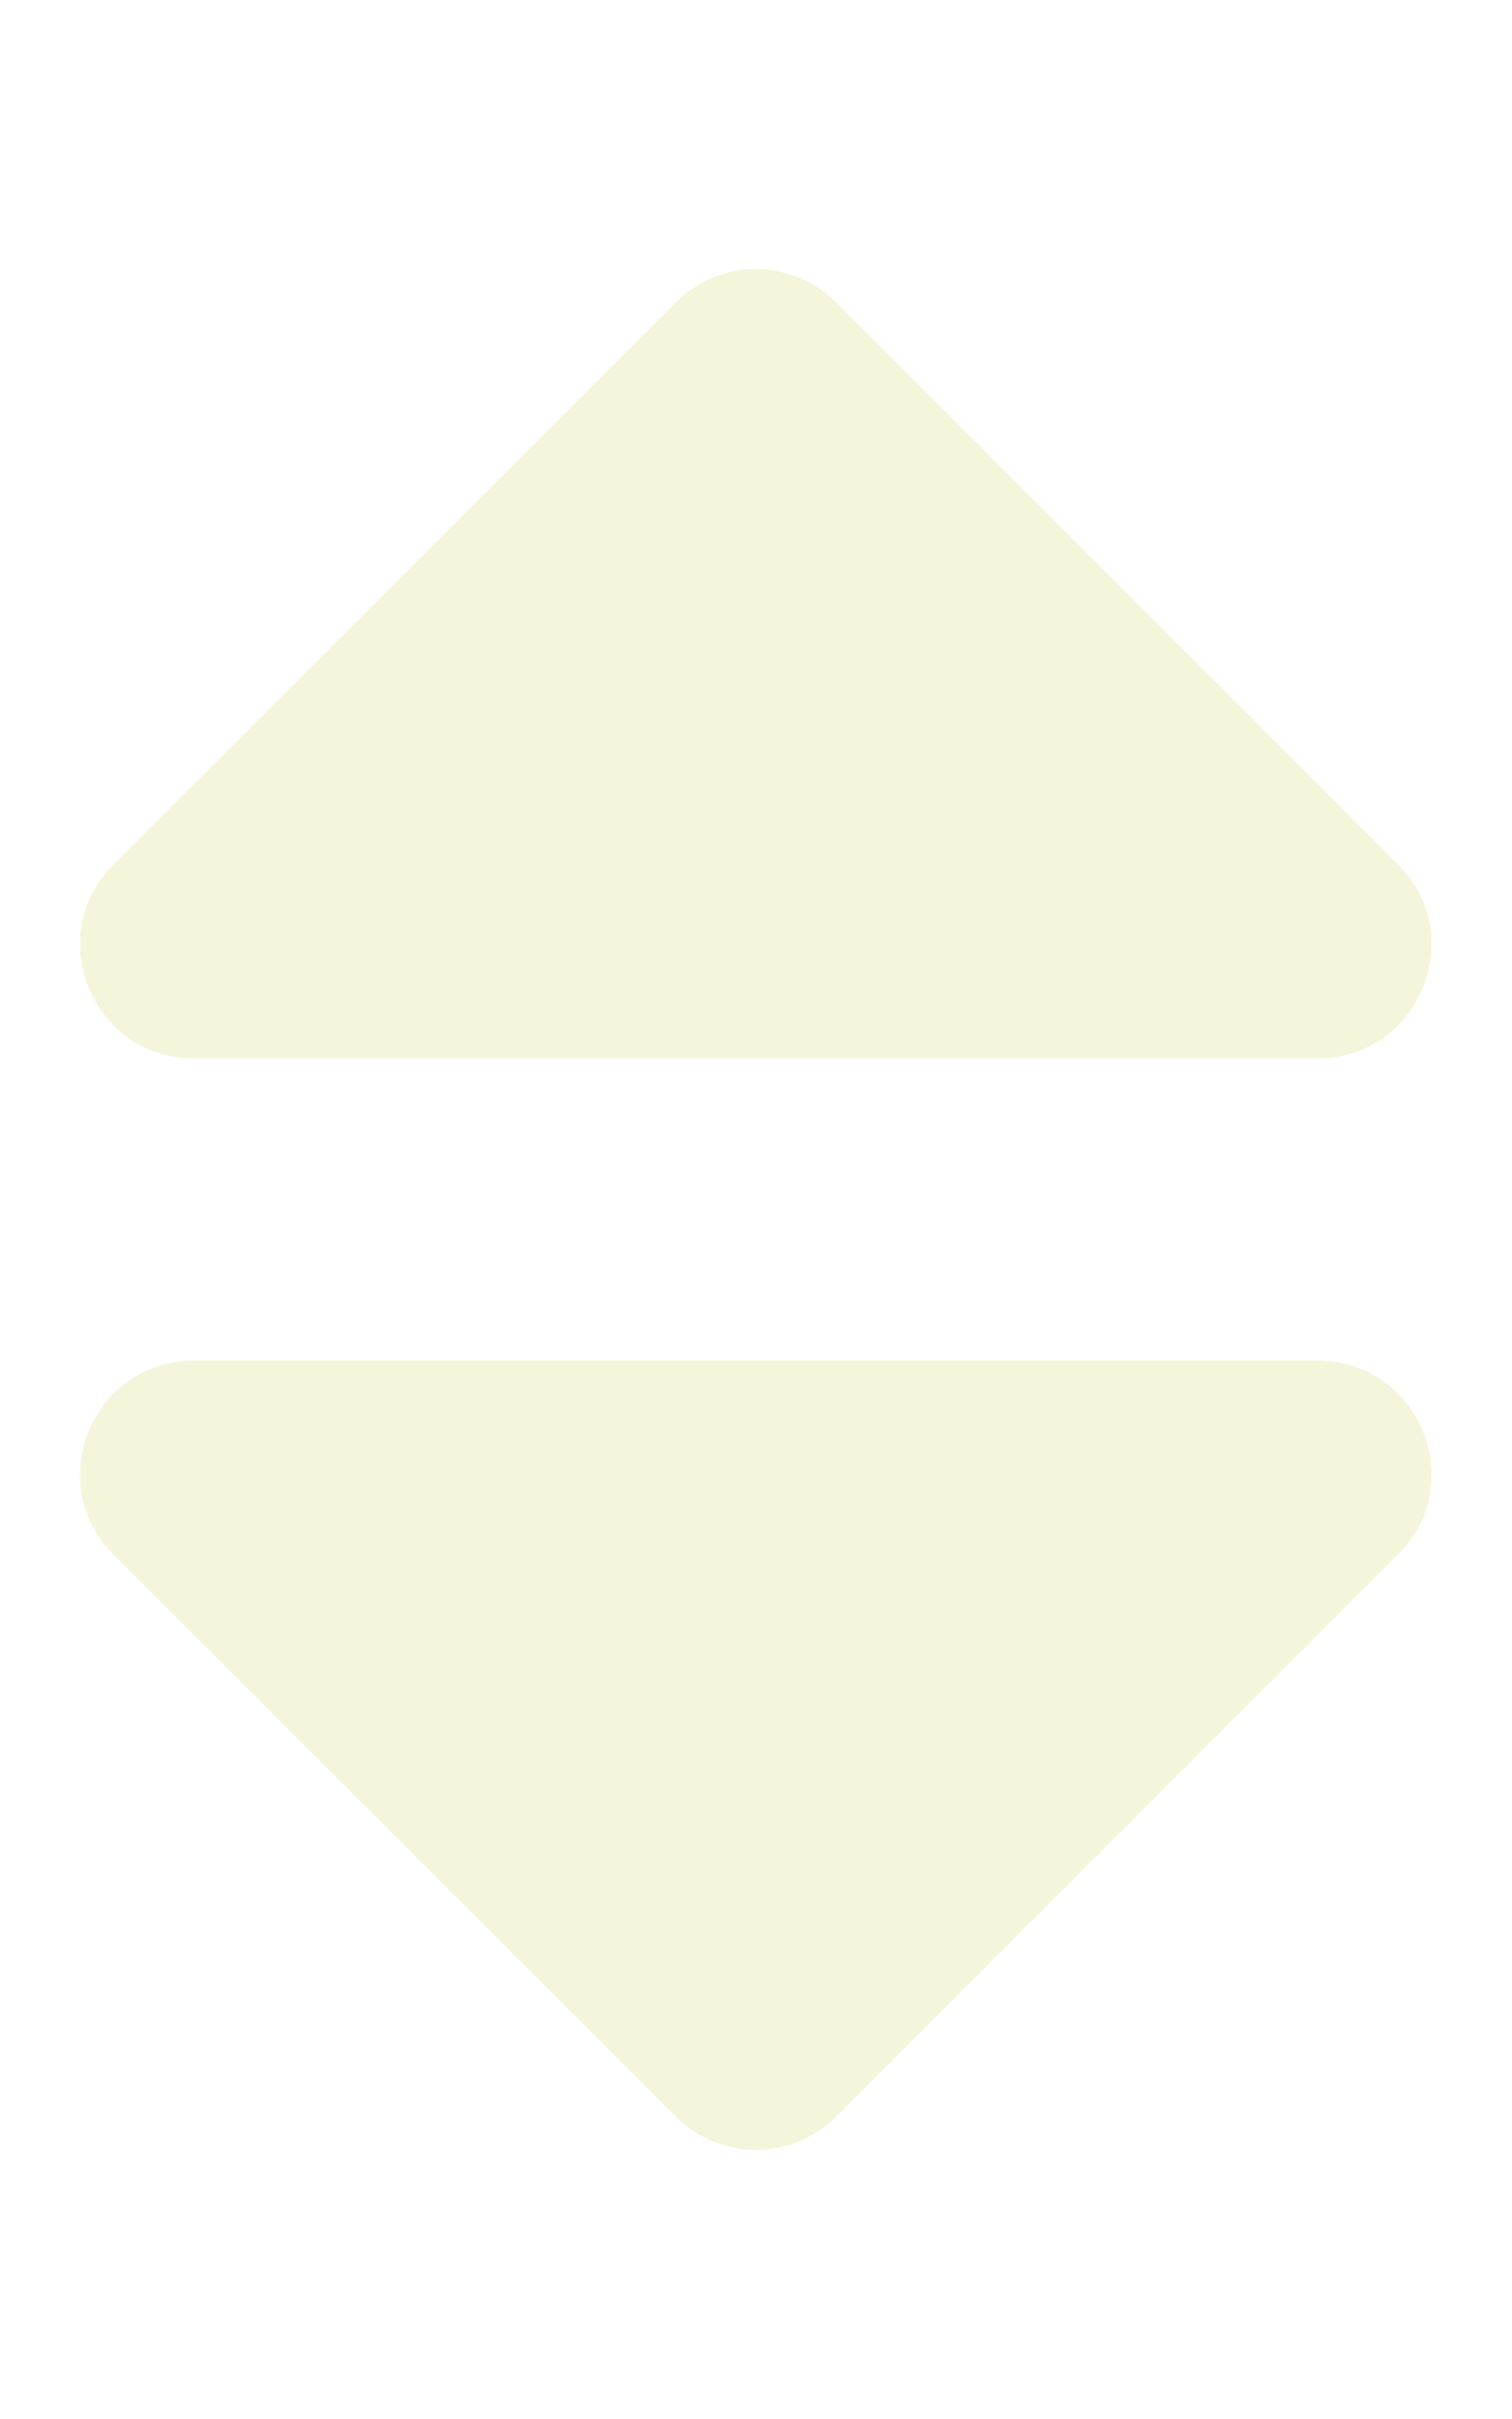
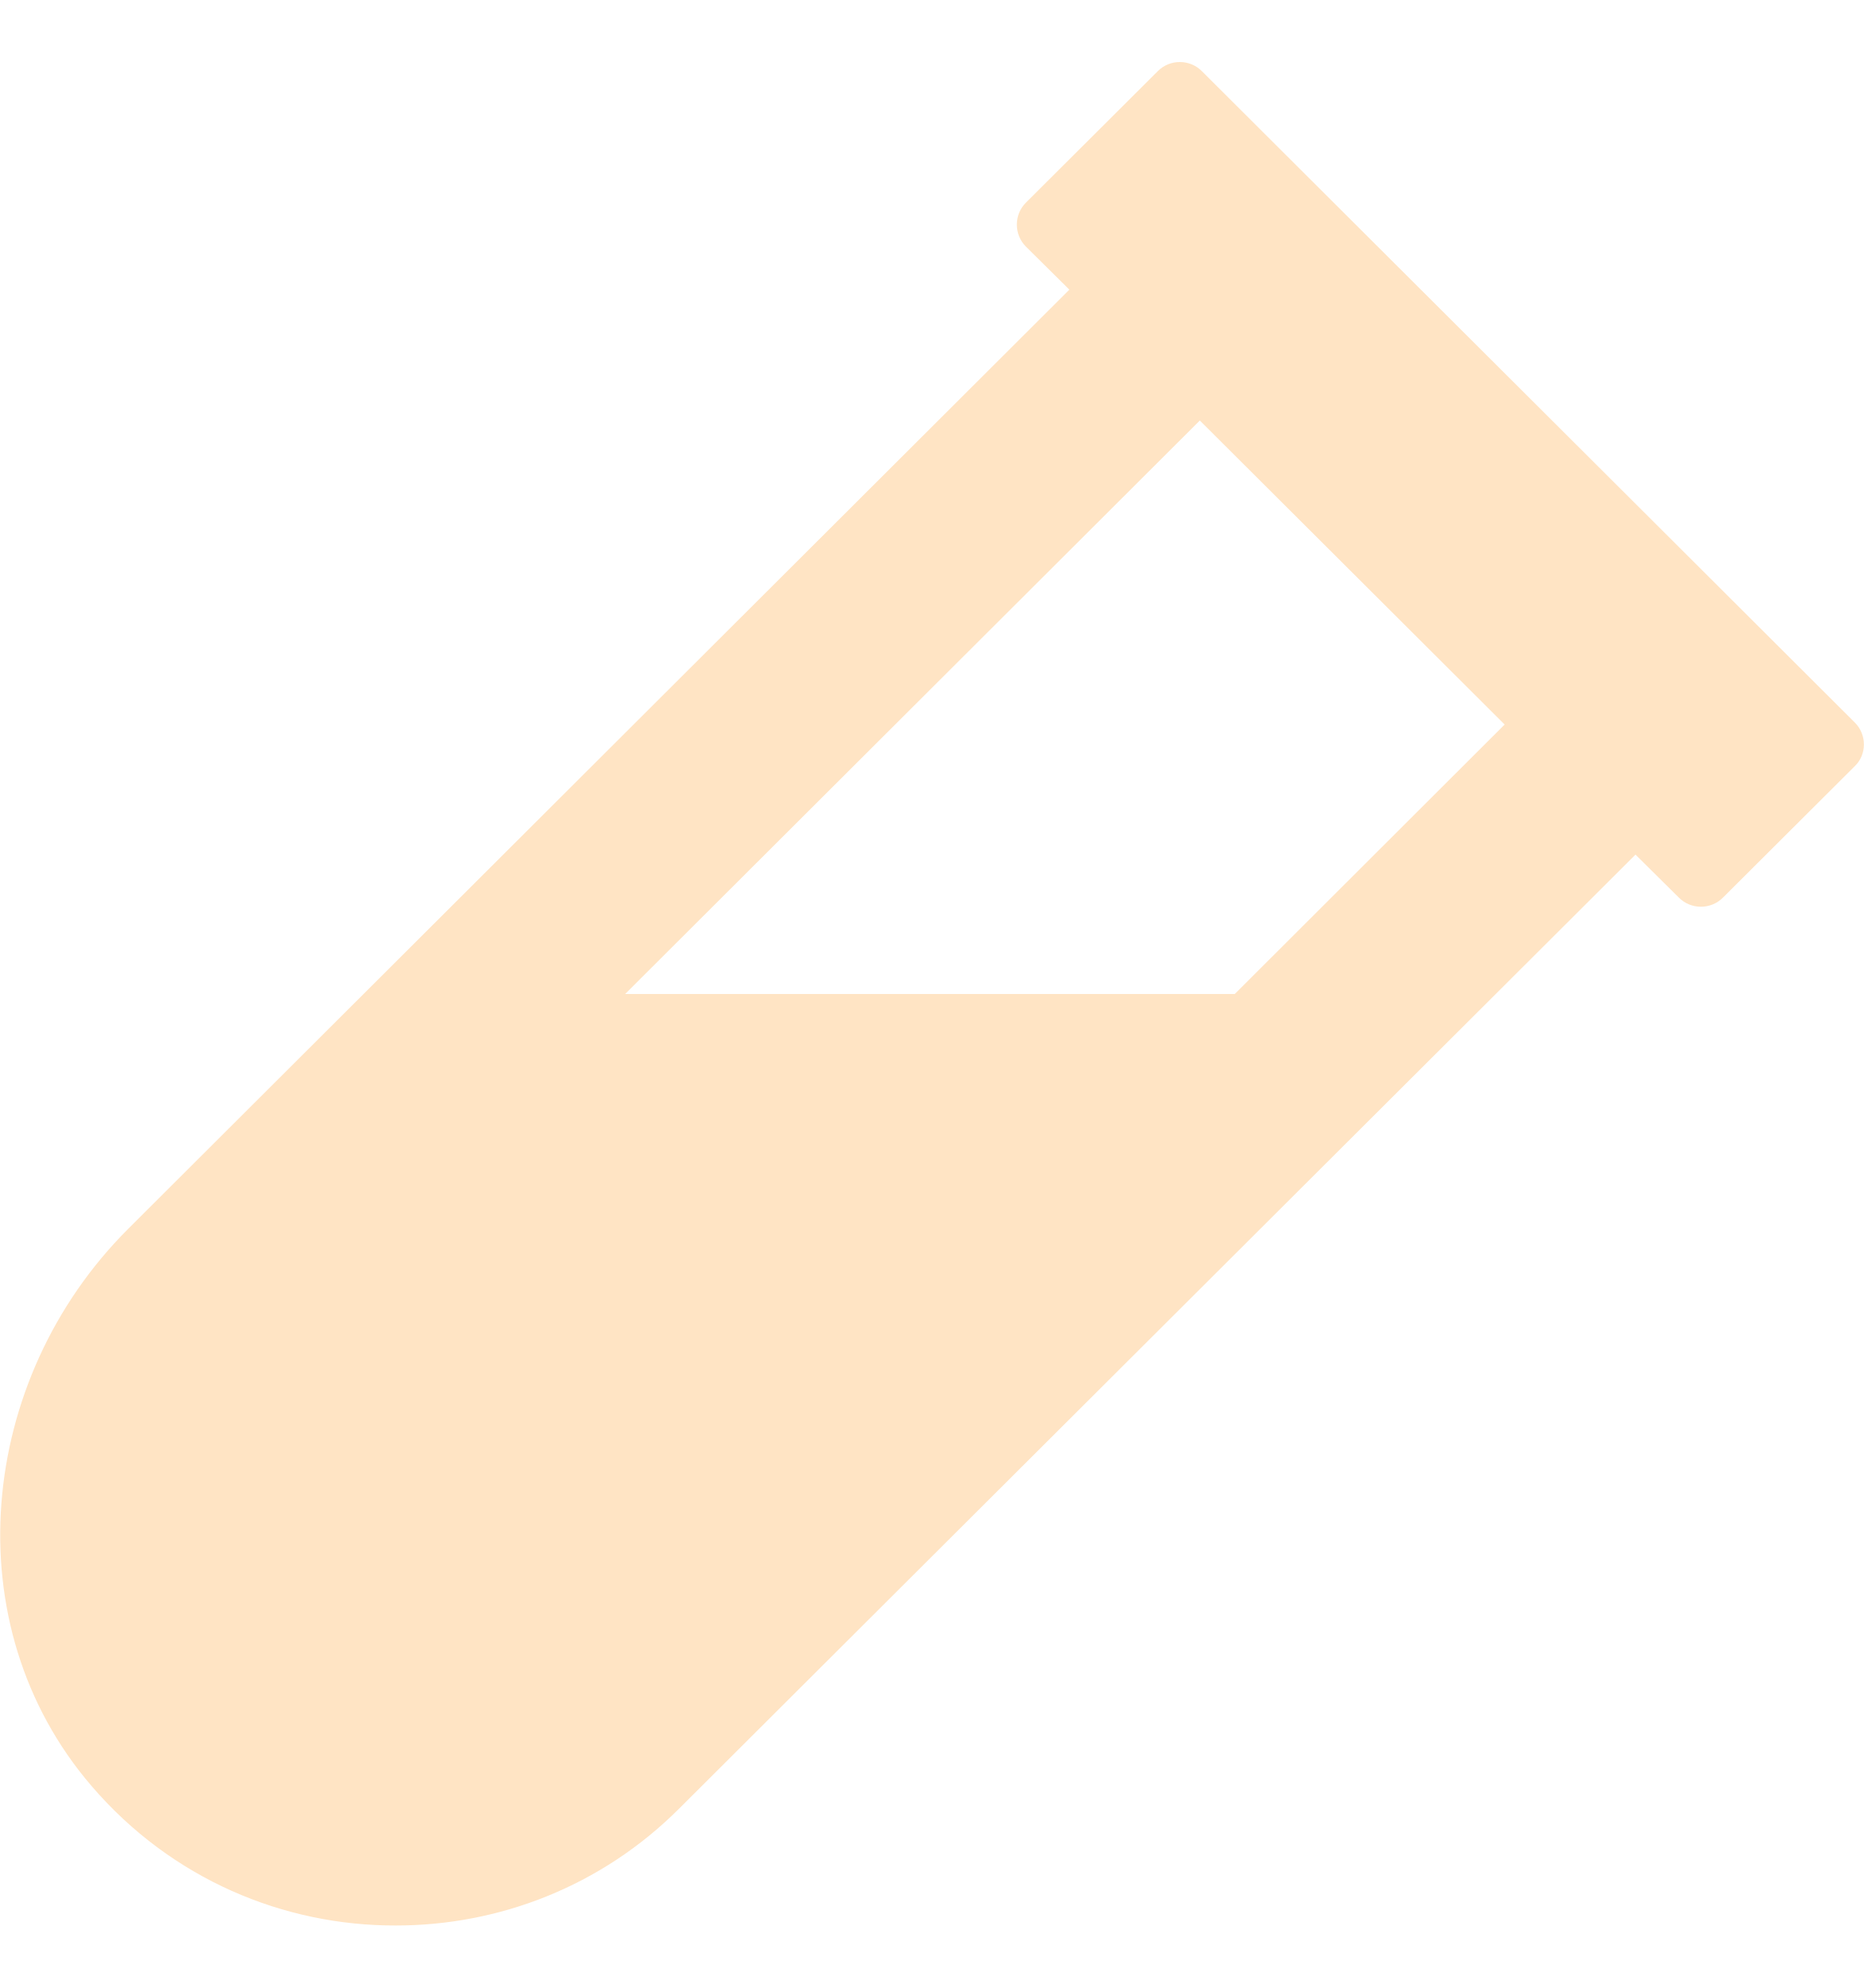
- <svg xmlns="http://www.w3.org/2000/svg" style="fill:#f5f5dc;" viewBox="0 0 320 512">
-   <path d="M41 288h238c21.4 0 32.1 25.9 17 41L177 448c-9.4 9.4-24.6 9.4-33.9 0L24 329c-15.1-15.1-4.4-41 17-41zm255-105L177 64c-9.4-9.4-24.6-9.4-33.9 0L24 183c-15.1 15.1-4.4 41 17 41h238c21.4 0 32.1-25.9 17-41z" />
+ <svg xmlns="http://www.w3.org/2000/svg" style="fill:#ffe4c4;" viewBox="0 0 480 512">
+   <path d="M477.7 186.1L309.5 18.3c-3.1-3.1-8.2-3.1-11.3 0l-34 33.9c-3.1 3.1-3.1 8.2 0 11.3l11.2 11.1L33 316.5c-38.8 38.7-45.1 102-9.4 143.5 20.6 24 49.5 36 78.4 35.9 26.4 0 52.8-10 72.9-30.1l246.3-245.7 11.2 11.1c3.1 3.1 8.2 3.1 11.3 0l34-33.9c3.1-3 3.1-8.1 0-11.2zM318 256H161l148-147.7 78.5 78.3L318 256z" />
</svg>
